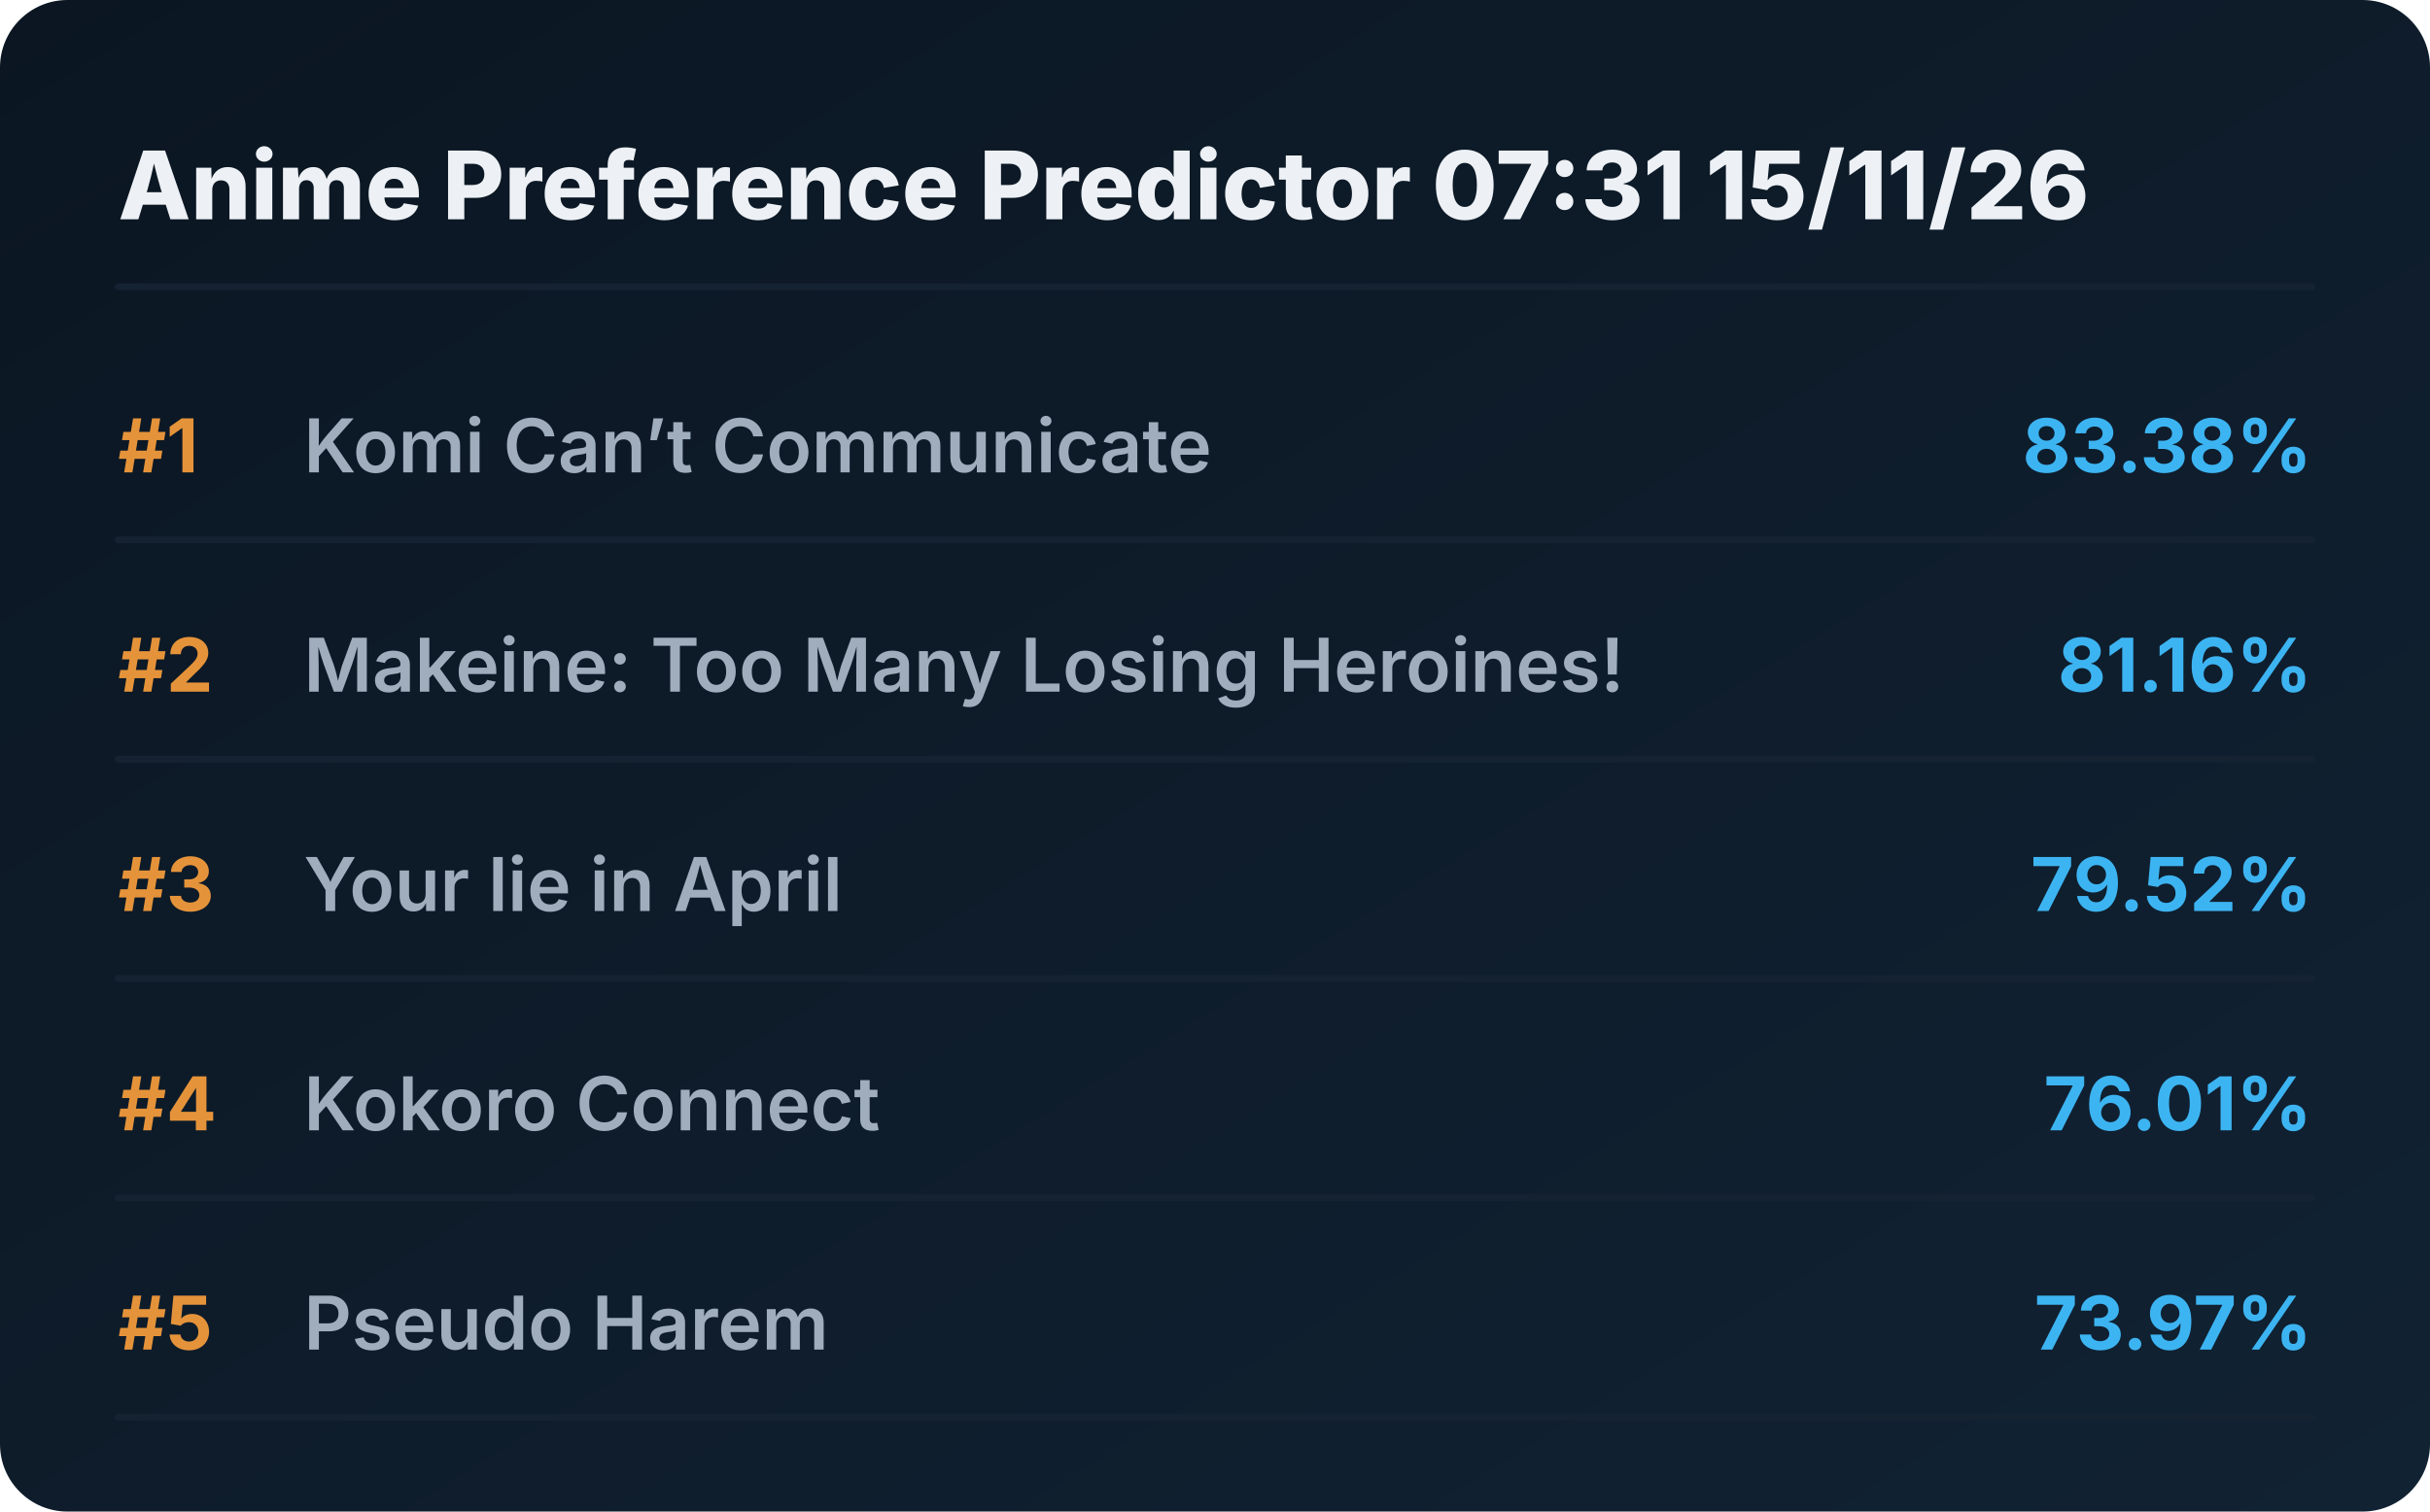
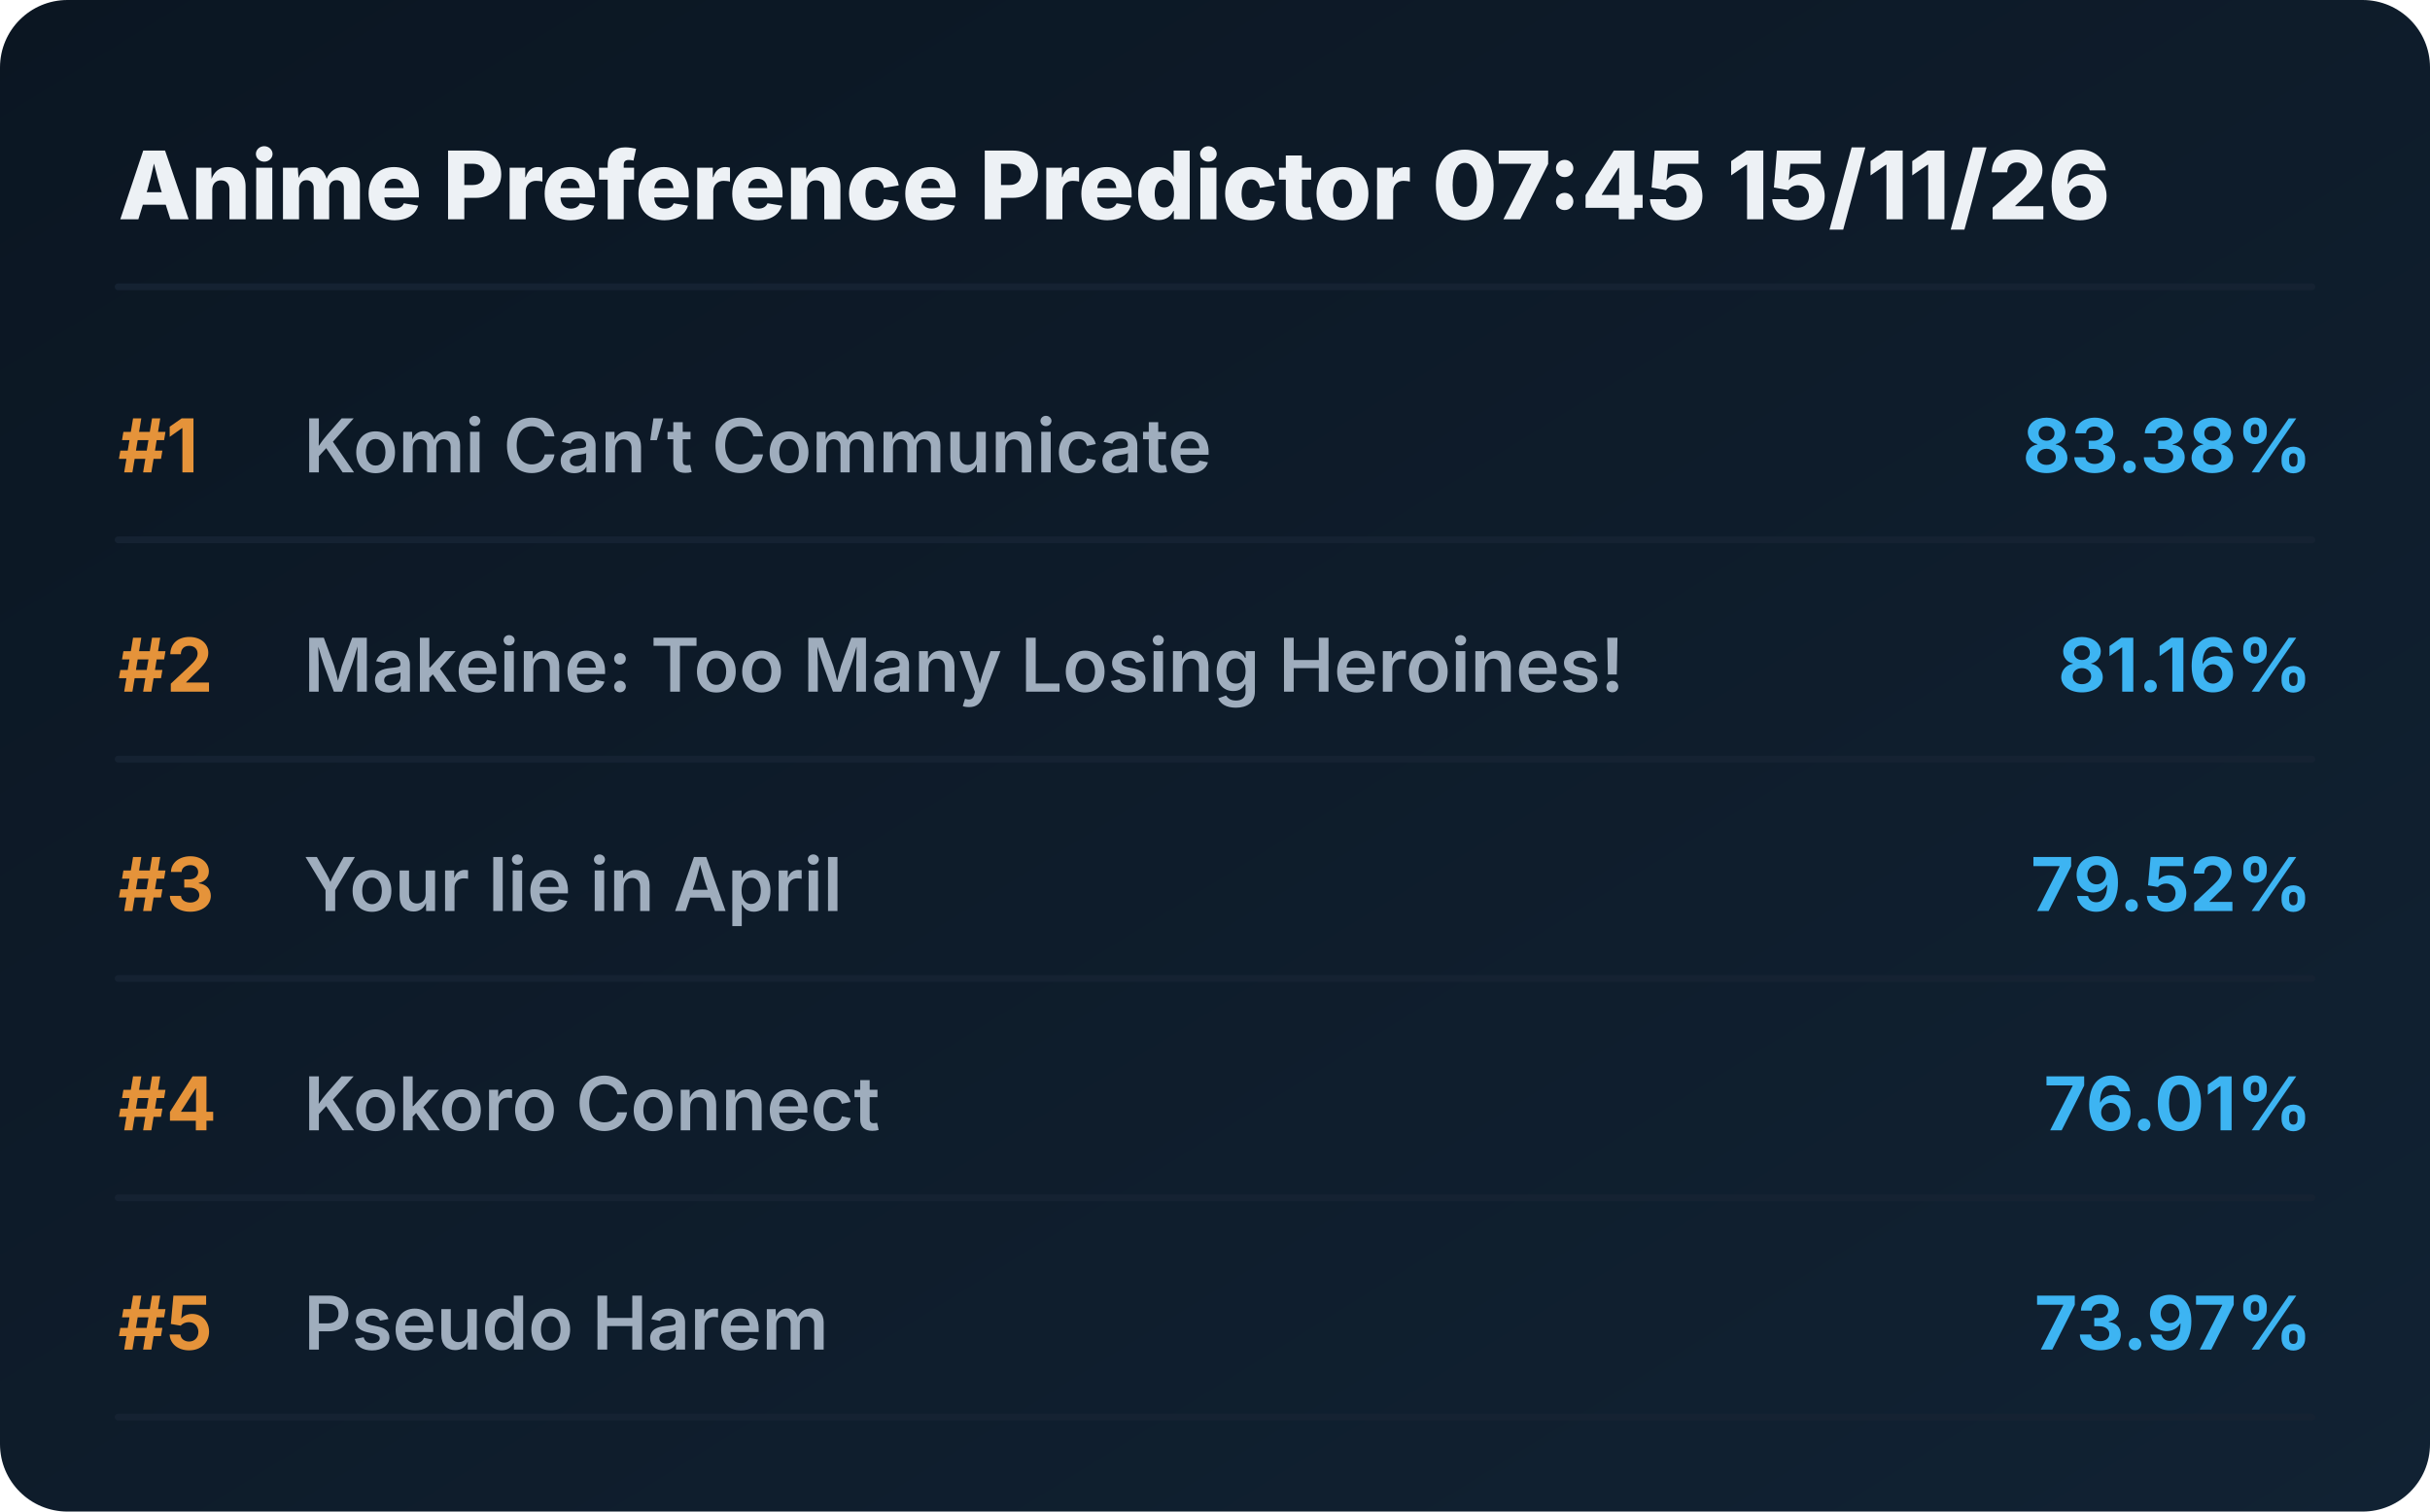
<svg xmlns="http://www.w3.org/2000/svg" viewBox="0 0 720 448" preserveAspectRatio="xMidYMid meet" style="width: 100%; height: auto; max-width: 720px;">
  <defs>
    <linearGradient id="boxGrad" x1="0%" y1="0%" x2="100%" y2="100%">
      <stop offset="0%" stop-color="#0b1622" />
      <stop offset="100%" stop-color="#112233" />
    </linearGradient>
    <clipPath id="titleClip">
      <rect x="90" y="0" width="510" height="100%" />
    </clipPath>
  </defs>
  <style>
    .bg { fill: url(#boxGrad); rx: 20px; }
    .header { font-family: 'Overpass', 'Inter', system-ui, sans-serif; font-weight: 800; font-size: 28px; fill: #edf1f5; }
    .rank { font-family: 'Overpass', 'Inter', system-ui, sans-serif; font-weight: 700; font-size: 22px; fill: #e5933a; }
    .title { font-family: 'Overpass', 'Inter', system-ui, sans-serif; font-weight: 600; font-size: 22px; fill: #9fadbd; }
    .score { font-family: 'Overpass', 'Inter', system-ui, sans-serif; font-weight: 700; font-size: 22px; fill: #3db4f2; }
    .line { stroke: #152232; stroke-width: 2; stroke-linecap: round; }
  </style>
  <rect class="bg" width="720" height="448" />
-   <text x="35" y="65" class="header">Anime Preference Predictor 07:31 15/11/26</text>
+   <text x="35" y="65" class="header">Anime Preference Predictor 07:45 15/11/26</text>
  <line x1="35" y1="85" x2="685" y2="85" class="line" />
  <g transform="translate(0, 0)">
    <text x="35" y="140" class="rank">#1</text>
    <text x="90" y="140" class="title">Komi Can’t Communicate</text>
    <text x="685" y="140" class="score" text-anchor="end">83.38%</text>
    <line x1="35" y1="160" x2="685" y2="160" class="line" />
  </g>
  <g transform="translate(0, 65)">
    <text x="35" y="140" class="rank">#2</text>
    <text x="90" y="140" class="title">Makeine: Too Many Losing Heroines!</text>
    <text x="685" y="140" class="score" text-anchor="end">81.16%</text>
    <line x1="35" y1="160" x2="685" y2="160" class="line" />
  </g>
  <g transform="translate(0, 130)">
    <text x="35" y="140" class="rank">#3</text>
    <text x="90" y="140" class="title">Your lie in April</text>
    <text x="685" y="140" class="score" text-anchor="end">79.52%</text>
    <line x1="35" y1="160" x2="685" y2="160" class="line" />
  </g>
  <g transform="translate(0, 195)">
    <text x="35" y="140" class="rank">#4</text>
    <text x="90" y="140" class="title">Kokoro Connect</text>
    <text x="685" y="140" class="score" text-anchor="end">76.01%</text>
    <line x1="35" y1="160" x2="685" y2="160" class="line" />
  </g>
  <g transform="translate(0, 260)">
    <text x="35" y="140" class="rank">#5</text>
    <text x="90" y="140" class="title">Pseudo Harem</text>
    <text x="685" y="140" class="score" text-anchor="end">73.97%</text>
    <line x1="35" y1="160" x2="685" y2="160" class="line" />
  </g>
</svg>
